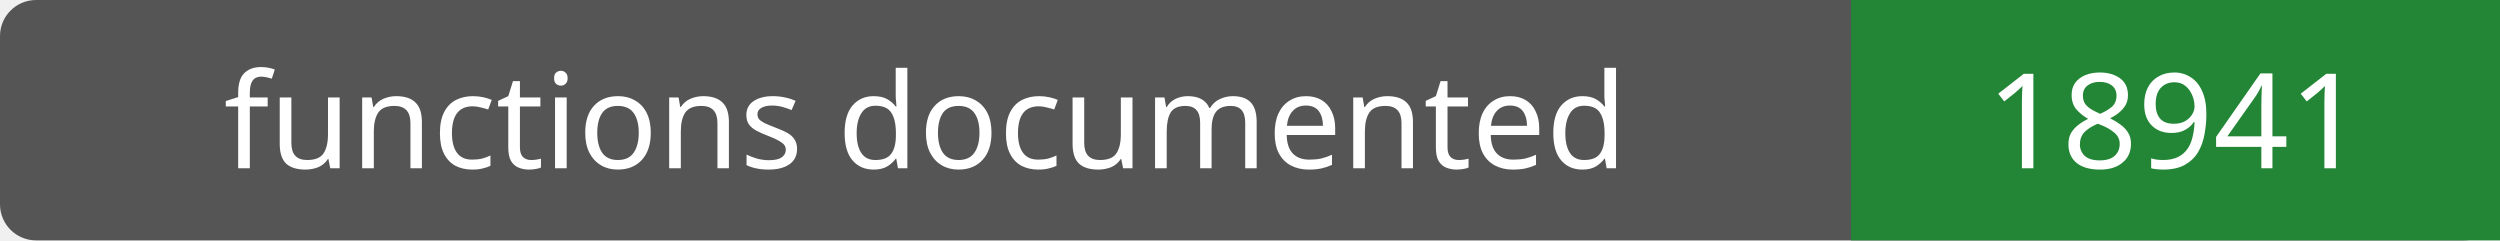
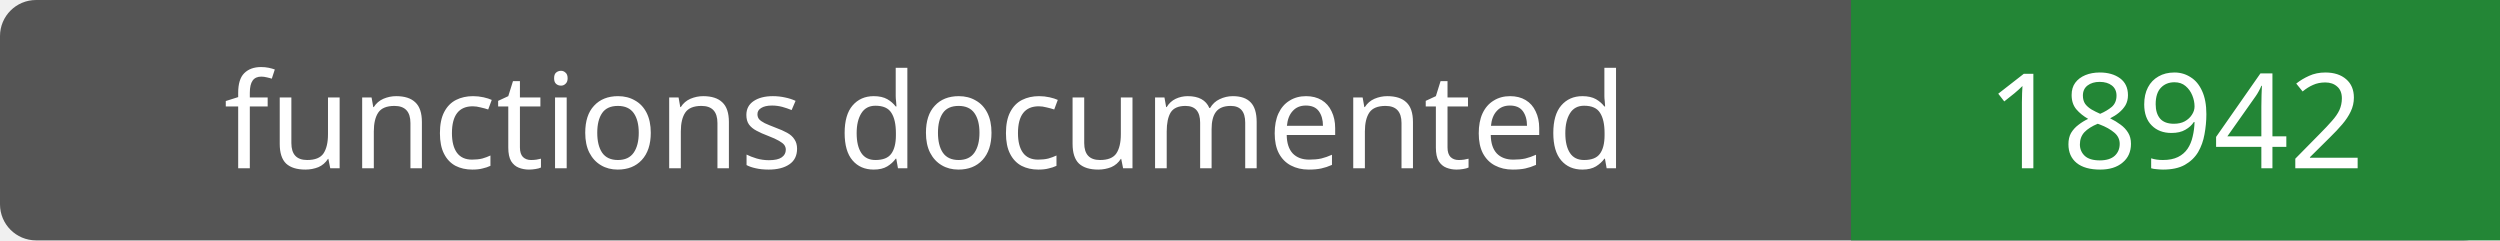
- <svg xmlns="http://www.w3.org/2000/svg" width="208" height="20" role="img" aria-label="functions documented: 18941">
+ <svg xmlns="http://www.w3.org/2000/svg" width="208" height="20" role="img" aria-label="functions documented: 18942">
  <rect width="208" height="20" rx="3" fill="#555" />
  <path fill="#238636" d="M154 0h54v20H154z" />
  <g fill="#fff" text-anchor="middle" font-family="Verdana,sans-serif" font-size="11">
    <text x="77.0" y="14">functions documented</text>
-     <text x="181.0" y="14">18941</text>
+     <text x="181.0" y="14">18942</text>
  </g>
</svg>
